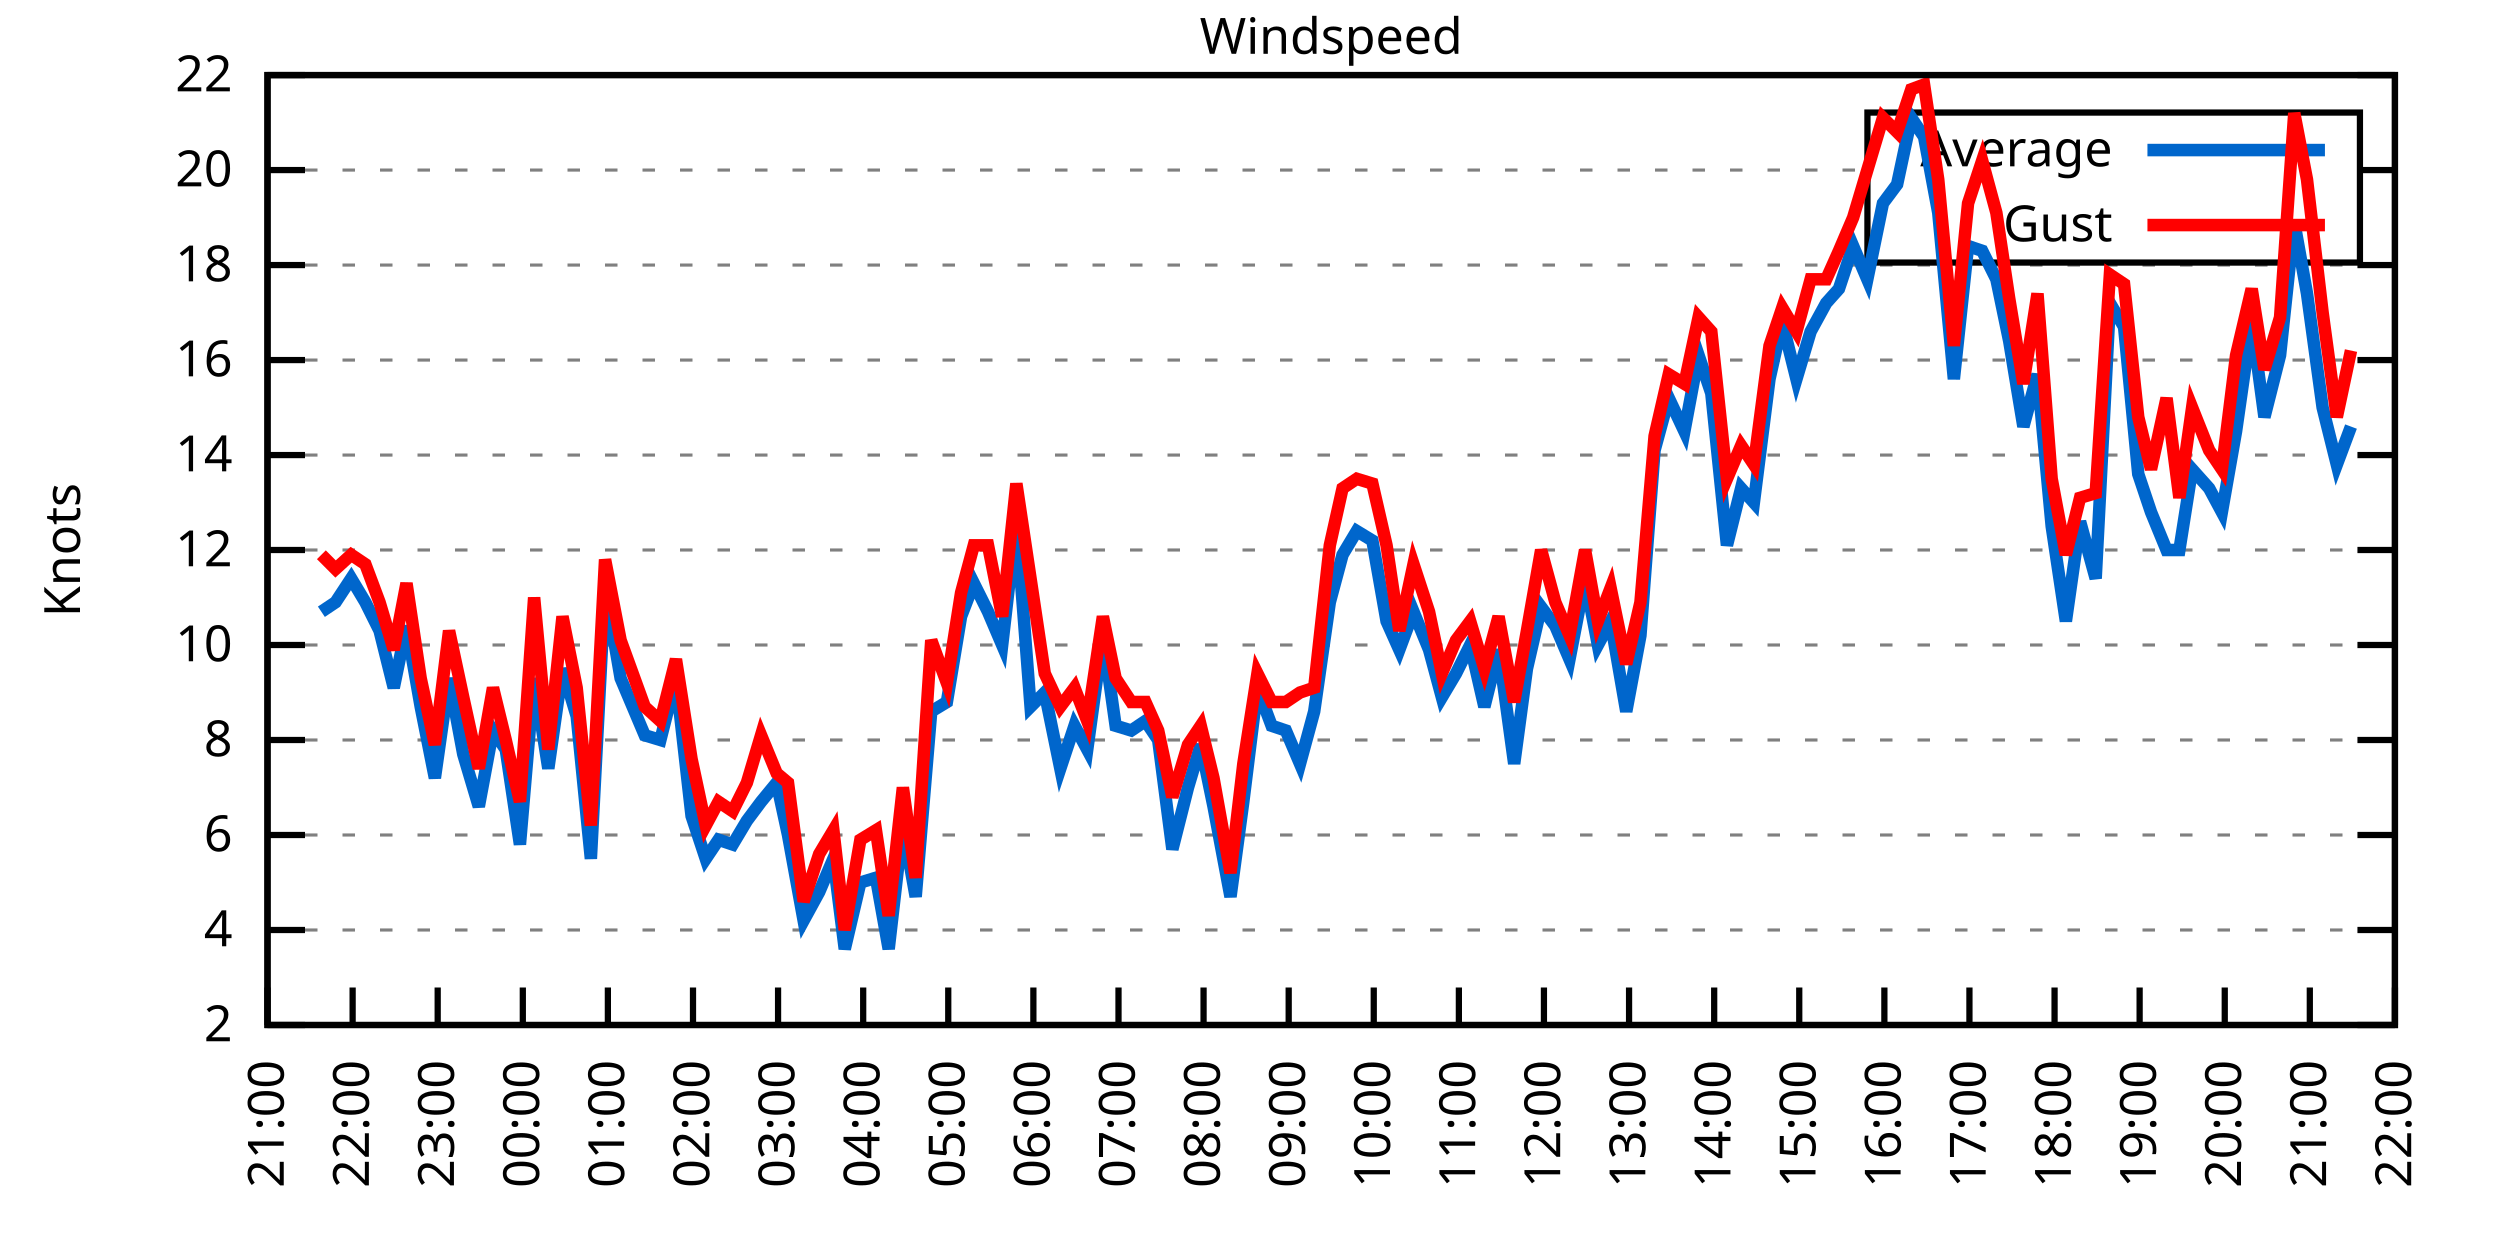
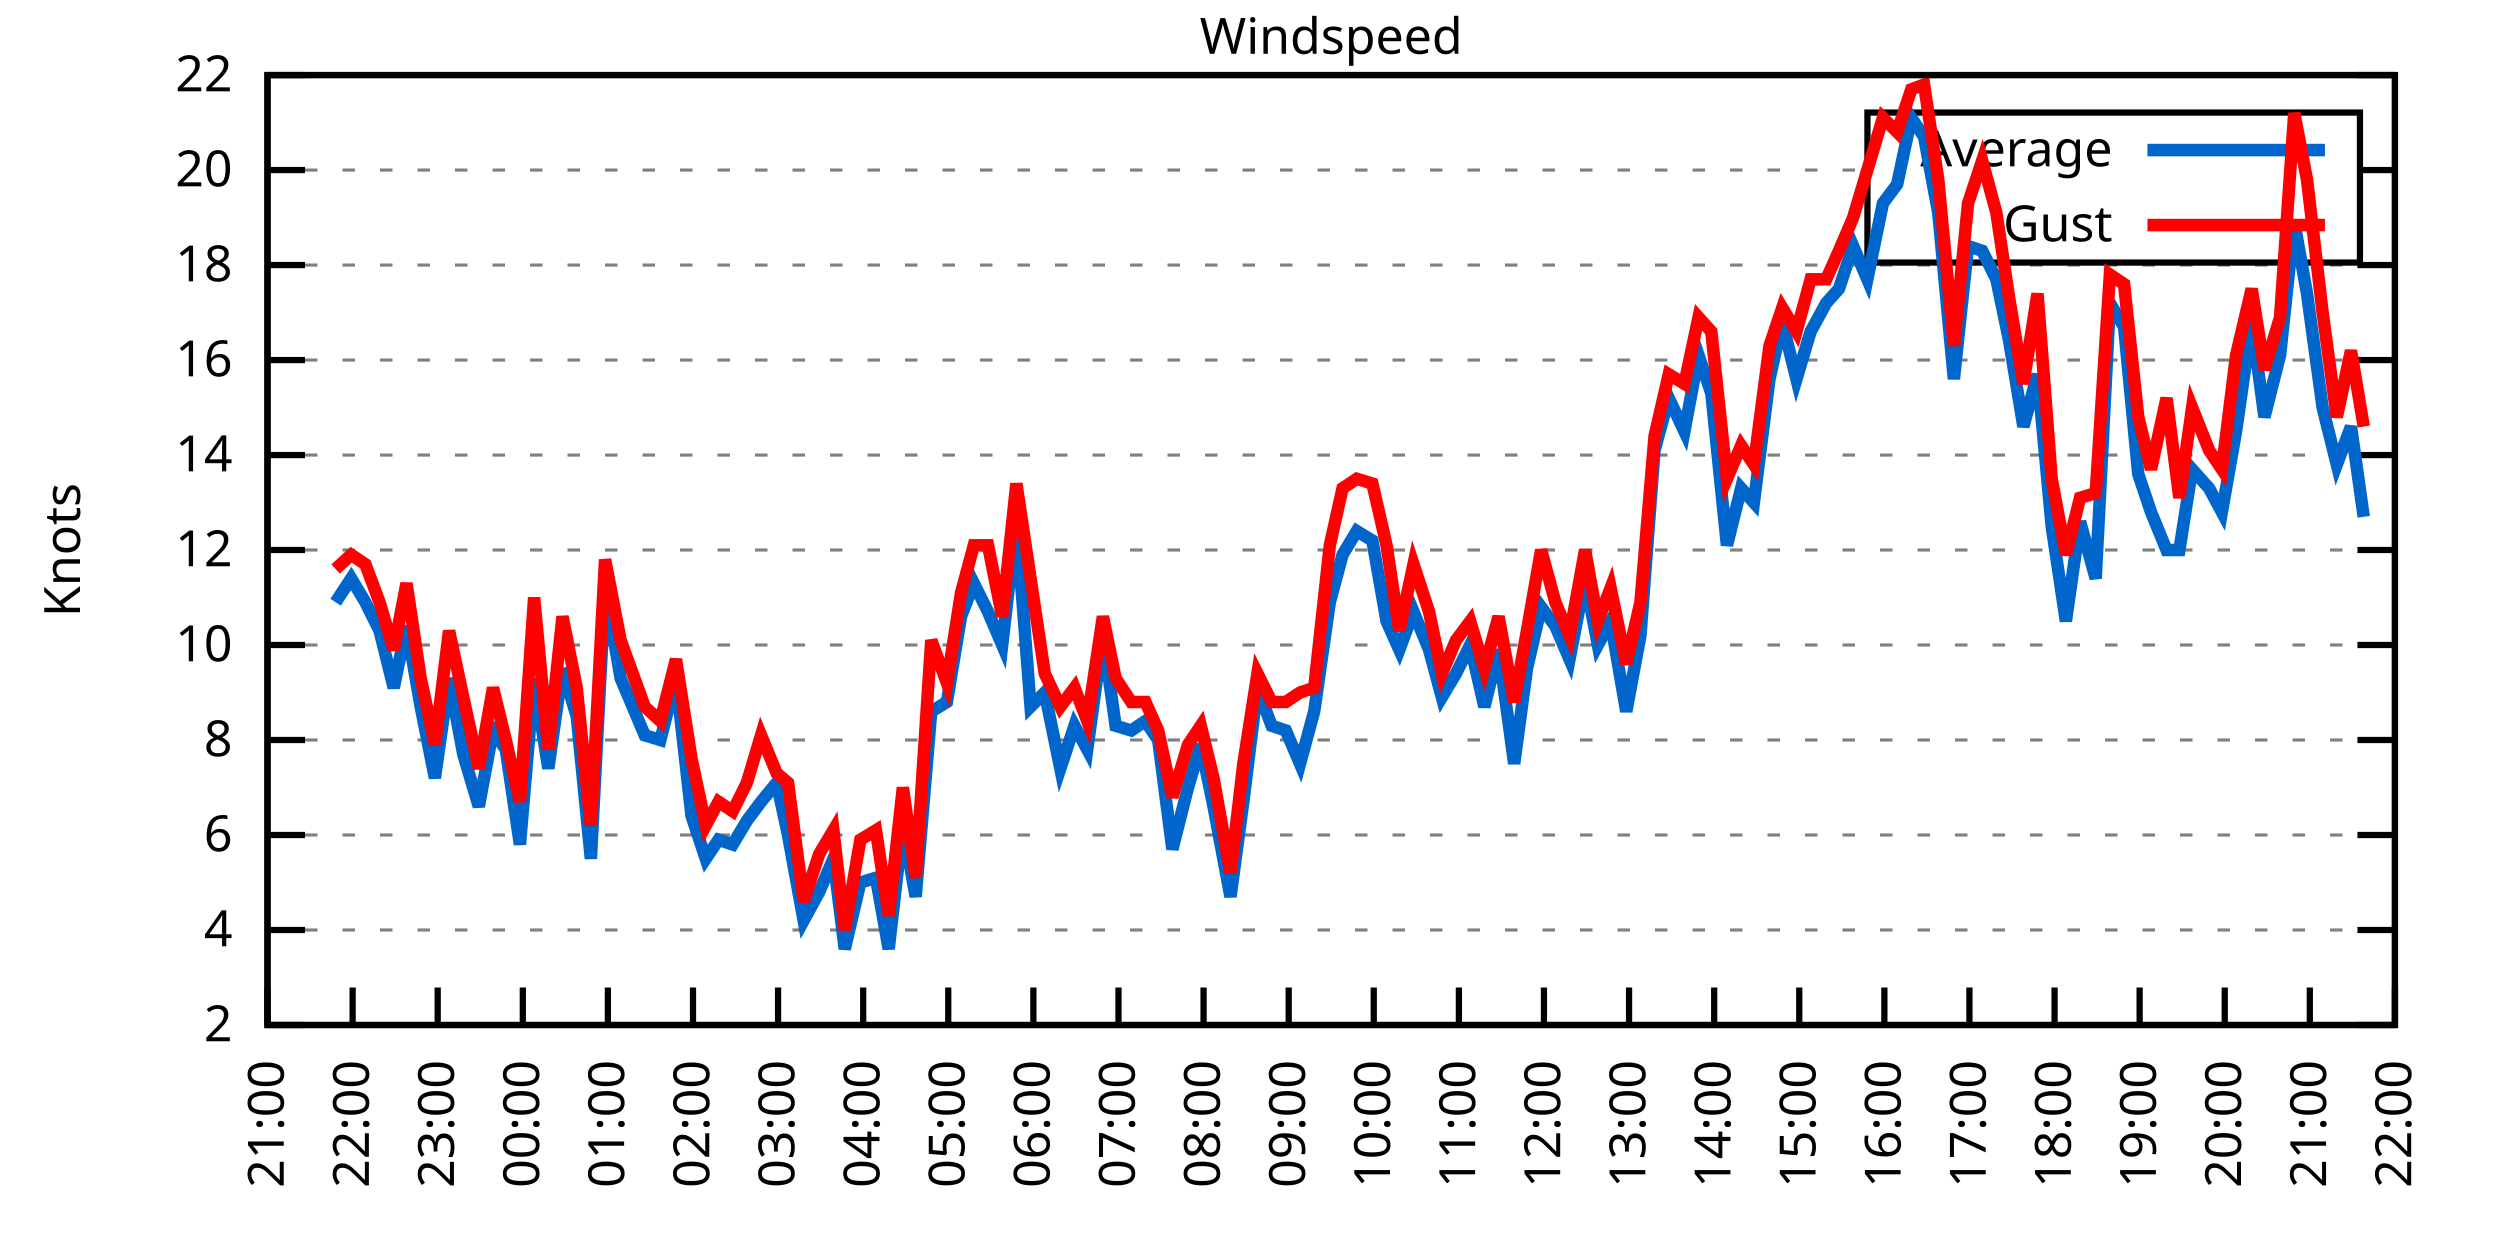
<svg xmlns="http://www.w3.org/2000/svg" xmlns:xlink="http://www.w3.org/1999/xlink" width="400" height="200" viewBox="0 0 400 200">
  <g id="gnuplot_canvas">
    <rect x="0" y="0" width="400" height="200" fill="none" />
    <defs>
      <circle id="gpDot" r="0.5" stroke-width="0.5" stroke="currentColor" />
      <path id="gpPt0" stroke-width="0.333" stroke="currentColor" d="M-1,0 h2 M0,-1 v2" />
      <path id="gpPt1" stroke-width="0.333" stroke="currentColor" d="M-1,-1 L1,1 M1,-1 L-1,1" />
      <path id="gpPt2" stroke-width="0.333" stroke="currentColor" d="M-1,0 L1,0 M0,-1 L0,1 M-1,-1 L1,1 M-1,1 L1,-1" />
      <rect id="gpPt3" stroke-width="0.333" stroke="currentColor" x="-1" y="-1" width="2" height="2" />
      <rect id="gpPt4" stroke-width="0.333" stroke="currentColor" fill="currentColor" x="-1" y="-1" width="2" height="2" />
      <circle id="gpPt5" stroke-width="0.333" stroke="currentColor" cx="0" cy="0" r="1" />
      <use xlink:href="#gpPt5" id="gpPt6" fill="currentColor" stroke="none" />
      <path id="gpPt7" stroke-width="0.333" stroke="currentColor" d="M0,-1.33 L-1.33,0.67 L1.33,0.67 z" />
      <use xlink:href="#gpPt7" id="gpPt8" fill="currentColor" stroke="none" />
      <use xlink:href="#gpPt7" id="gpPt9" stroke="currentColor" transform="rotate(180)" />
      <use xlink:href="#gpPt9" id="gpPt10" fill="currentColor" stroke="none" />
      <use xlink:href="#gpPt3" id="gpPt11" stroke="currentColor" transform="rotate(45)" />
      <use xlink:href="#gpPt11" id="gpPt12" fill="currentColor" stroke="none" />
      <path id="gpPt13" stroke-width="0.333" stroke="currentColor" d="M0,1.330 L1.265,0.411 L0.782,-1.067 L-0.782,-1.076 L-1.265,0.411 z" />
      <use xlink:href="#gpPt13" id="gpPt14" fill="currentColor" stroke="none" />
      <filter id="textbox" filterUnits="objectBoundingBox" x="0" y="0" height="1" width="1">
        <feFlood flood-color="white" flood-opacity="1" result="bgnd" />
        <feComposite in="SourceGraphic" in2="bgnd" operator="atop" />
      </filter>
      <filter id="greybox" filterUnits="objectBoundingBox" x="0" y="0" height="1" width="1">
        <feFlood flood-color="lightgrey" flood-opacity="1" result="grey" />
        <feComposite in="SourceGraphic" in2="grey" operator="atop" />
      </filter>
    </defs>
    <g fill="none" color="white" stroke="currentColor" stroke-width="1.00" stroke-linecap="butt" stroke-linejoin="miter">
</g>
    <g fill="none" color="black" stroke="currentColor" stroke-width="1.00" stroke-linecap="butt" stroke-linejoin="miter">
      <g stroke="none" shape-rendering="crispEdges">
        <polygon fill="rgb(255, 255, 255)" points="42.80,164.00 383.18,164.00 383.18,12.02 42.80,12.02 " />
      </g>
    </g>
    <g fill="none" color="black" stroke="currentColor" stroke-width="1.00" stroke-linecap="butt" stroke-linejoin="miter">
</g>
    <g fill="none" color="black" stroke="black" stroke-width="0.50" stroke-linecap="butt" stroke-linejoin="miter">
</g>
    <g fill="none" color="gray" stroke="currentColor" stroke-width="0.50" stroke-linecap="butt" stroke-linejoin="miter">
      <path stroke="gray" stroke-dasharray="2,4" class="gridline" d="M42.80,164.00 L383.19,164.00  " />
    </g>
    <g fill="none" color="gray" stroke="gray" stroke-width="1.00" stroke-linecap="butt" stroke-linejoin="miter">
</g>
    <g fill="none" color="black" stroke="currentColor" stroke-width="1.00" stroke-linecap="butt" stroke-linejoin="miter">
      <path stroke="black" d="M42.80,164.00 L48.80,164.00 M383.19,164.00 L377.19,164.00  " />
      <g transform="translate(37.20,166.60)" stroke="none" fill="black" font-family="Sans" font-size="8.00" text-anchor="end">
        <text>
          <tspan font-family="Sans"> 2</tspan>
        </text>
      </g>
    </g>
    <g fill="none" color="black" stroke="currentColor" stroke-width="1.00" stroke-linecap="butt" stroke-linejoin="miter">
</g>
    <g fill="none" color="black" stroke="black" stroke-width="0.50" stroke-linecap="butt" stroke-linejoin="miter">
</g>
    <g fill="none" color="gray" stroke="currentColor" stroke-width="0.50" stroke-linecap="butt" stroke-linejoin="miter">
      <path stroke="gray" stroke-dasharray="2,4" class="gridline" d="M42.80,148.80 L383.19,148.80  " />
    </g>
    <g fill="none" color="gray" stroke="gray" stroke-width="1.00" stroke-linecap="butt" stroke-linejoin="miter">
</g>
    <g fill="none" color="black" stroke="currentColor" stroke-width="1.00" stroke-linecap="butt" stroke-linejoin="miter">
      <path stroke="black" d="M42.80,148.80 L48.80,148.80 M383.19,148.80 L377.19,148.80  " />
      <g transform="translate(37.20,151.40)" stroke="none" fill="black" font-family="Sans" font-size="8.00" text-anchor="end">
        <text>
          <tspan font-family="Sans"> 4</tspan>
        </text>
      </g>
    </g>
    <g fill="none" color="black" stroke="currentColor" stroke-width="1.00" stroke-linecap="butt" stroke-linejoin="miter">
</g>
    <g fill="none" color="black" stroke="black" stroke-width="0.50" stroke-linecap="butt" stroke-linejoin="miter">
</g>
    <g fill="none" color="gray" stroke="currentColor" stroke-width="0.50" stroke-linecap="butt" stroke-linejoin="miter">
      <path stroke="gray" stroke-dasharray="2,4" class="gridline" d="M42.80,133.60 L383.19,133.60  " />
    </g>
    <g fill="none" color="gray" stroke="gray" stroke-width="1.00" stroke-linecap="butt" stroke-linejoin="miter">
</g>
    <g fill="none" color="black" stroke="currentColor" stroke-width="1.00" stroke-linecap="butt" stroke-linejoin="miter">
      <path stroke="black" d="M42.80,133.60 L48.80,133.60 M383.19,133.60 L377.19,133.60  " />
      <g transform="translate(37.20,136.20)" stroke="none" fill="black" font-family="Sans" font-size="8.00" text-anchor="end">
        <text>
          <tspan font-family="Sans"> 6</tspan>
        </text>
      </g>
    </g>
    <g fill="none" color="black" stroke="currentColor" stroke-width="1.00" stroke-linecap="butt" stroke-linejoin="miter">
</g>
    <g fill="none" color="black" stroke="black" stroke-width="0.50" stroke-linecap="butt" stroke-linejoin="miter">
</g>
    <g fill="none" color="gray" stroke="currentColor" stroke-width="0.50" stroke-linecap="butt" stroke-linejoin="miter">
      <path stroke="gray" stroke-dasharray="2,4" class="gridline" d="M42.80,118.40 L383.19,118.40  " />
    </g>
    <g fill="none" color="gray" stroke="gray" stroke-width="1.00" stroke-linecap="butt" stroke-linejoin="miter">
</g>
    <g fill="none" color="black" stroke="currentColor" stroke-width="1.00" stroke-linecap="butt" stroke-linejoin="miter">
      <path stroke="black" d="M42.80,118.40 L48.80,118.40 M383.19,118.40 L377.19,118.40  " />
      <g transform="translate(37.20,121.00)" stroke="none" fill="black" font-family="Sans" font-size="8.00" text-anchor="end">
        <text>
          <tspan font-family="Sans"> 8</tspan>
        </text>
      </g>
    </g>
    <g fill="none" color="black" stroke="currentColor" stroke-width="1.00" stroke-linecap="butt" stroke-linejoin="miter">
</g>
    <g fill="none" color="black" stroke="black" stroke-width="0.50" stroke-linecap="butt" stroke-linejoin="miter">
</g>
    <g fill="none" color="gray" stroke="currentColor" stroke-width="0.50" stroke-linecap="butt" stroke-linejoin="miter">
      <path stroke="gray" stroke-dasharray="2,4" class="gridline" d="M42.80,103.20 L383.19,103.20  " />
    </g>
    <g fill="none" color="gray" stroke="gray" stroke-width="1.00" stroke-linecap="butt" stroke-linejoin="miter">
</g>
    <g fill="none" color="black" stroke="currentColor" stroke-width="1.00" stroke-linecap="butt" stroke-linejoin="miter">
      <path stroke="black" d="M42.80,103.20 L48.80,103.20 M383.19,103.20 L377.19,103.20  " />
      <g transform="translate(37.20,105.80)" stroke="none" fill="black" font-family="Sans" font-size="8.00" text-anchor="end">
        <text>
          <tspan font-family="Sans"> 10</tspan>
        </text>
      </g>
    </g>
    <g fill="none" color="black" stroke="currentColor" stroke-width="1.00" stroke-linecap="butt" stroke-linejoin="miter">
</g>
    <g fill="none" color="black" stroke="black" stroke-width="0.50" stroke-linecap="butt" stroke-linejoin="miter">
</g>
    <g fill="none" color="gray" stroke="currentColor" stroke-width="0.50" stroke-linecap="butt" stroke-linejoin="miter">
      <path stroke="gray" stroke-dasharray="2,4" class="gridline" d="M42.80,88.00 L383.19,88.00  " />
    </g>
    <g fill="none" color="gray" stroke="gray" stroke-width="1.00" stroke-linecap="butt" stroke-linejoin="miter">
</g>
    <g fill="none" color="black" stroke="currentColor" stroke-width="1.00" stroke-linecap="butt" stroke-linejoin="miter">
      <path stroke="black" d="M42.80,88.00 L48.80,88.00 M383.19,88.00 L377.19,88.00  " />
      <g transform="translate(37.20,90.60)" stroke="none" fill="black" font-family="Sans" font-size="8.00" text-anchor="end">
        <text>
          <tspan font-family="Sans"> 12</tspan>
        </text>
      </g>
    </g>
    <g fill="none" color="black" stroke="currentColor" stroke-width="1.00" stroke-linecap="butt" stroke-linejoin="miter">
</g>
    <g fill="none" color="black" stroke="black" stroke-width="0.50" stroke-linecap="butt" stroke-linejoin="miter">
</g>
    <g fill="none" color="gray" stroke="currentColor" stroke-width="0.50" stroke-linecap="butt" stroke-linejoin="miter">
      <path stroke="gray" stroke-dasharray="2,4" class="gridline" d="M42.80,72.81 L383.19,72.81  " />
    </g>
    <g fill="none" color="gray" stroke="gray" stroke-width="1.00" stroke-linecap="butt" stroke-linejoin="miter">
</g>
    <g fill="none" color="black" stroke="currentColor" stroke-width="1.00" stroke-linecap="butt" stroke-linejoin="miter">
      <path stroke="black" d="M42.80,72.81 L48.80,72.81 M383.19,72.81 L377.19,72.81  " />
      <g transform="translate(37.20,75.41)" stroke="none" fill="black" font-family="Sans" font-size="8.00" text-anchor="end">
        <text>
          <tspan font-family="Sans"> 14</tspan>
        </text>
      </g>
    </g>
    <g fill="none" color="black" stroke="currentColor" stroke-width="1.00" stroke-linecap="butt" stroke-linejoin="miter">
</g>
    <g fill="none" color="black" stroke="black" stroke-width="0.50" stroke-linecap="butt" stroke-linejoin="miter">
</g>
    <g fill="none" color="gray" stroke="currentColor" stroke-width="0.50" stroke-linecap="butt" stroke-linejoin="miter">
      <path stroke="gray" stroke-dasharray="2,4" class="gridline" d="M42.80,57.61 L383.19,57.61  " />
    </g>
    <g fill="none" color="gray" stroke="gray" stroke-width="1.00" stroke-linecap="butt" stroke-linejoin="miter">
</g>
    <g fill="none" color="black" stroke="currentColor" stroke-width="1.00" stroke-linecap="butt" stroke-linejoin="miter">
      <path stroke="black" d="M42.80,57.61 L48.80,57.61 M383.19,57.61 L377.19,57.61  " />
      <g transform="translate(37.20,60.21)" stroke="none" fill="black" font-family="Sans" font-size="8.00" text-anchor="end">
        <text>
          <tspan font-family="Sans"> 16</tspan>
        </text>
      </g>
    </g>
    <g fill="none" color="black" stroke="currentColor" stroke-width="1.00" stroke-linecap="butt" stroke-linejoin="miter">
</g>
    <g fill="none" color="black" stroke="black" stroke-width="0.50" stroke-linecap="butt" stroke-linejoin="miter">
</g>
    <g fill="none" color="gray" stroke="currentColor" stroke-width="0.50" stroke-linecap="butt" stroke-linejoin="miter">
      <path stroke="gray" stroke-dasharray="2,4" class="gridline" d="M42.80,42.41 L383.19,42.41  " />
    </g>
    <g fill="none" color="gray" stroke="gray" stroke-width="1.00" stroke-linecap="butt" stroke-linejoin="miter">
</g>
    <g fill="none" color="black" stroke="currentColor" stroke-width="1.00" stroke-linecap="butt" stroke-linejoin="miter">
      <path stroke="black" d="M42.80,42.41 L48.80,42.41 M383.19,42.41 L377.19,42.41  " />
      <g transform="translate(37.20,45.01)" stroke="none" fill="black" font-family="Sans" font-size="8.00" text-anchor="end">
        <text>
          <tspan font-family="Sans"> 18</tspan>
        </text>
      </g>
    </g>
    <g fill="none" color="black" stroke="currentColor" stroke-width="1.00" stroke-linecap="butt" stroke-linejoin="miter">
</g>
    <g fill="none" color="black" stroke="black" stroke-width="0.50" stroke-linecap="butt" stroke-linejoin="miter">
</g>
    <g fill="none" color="gray" stroke="currentColor" stroke-width="0.50" stroke-linecap="butt" stroke-linejoin="miter">
      <path stroke="gray" stroke-dasharray="2,4" class="gridline" d="M42.80,27.21 L298.79,27.21 M377.59,27.21 L383.19,27.21  " />
    </g>
    <g fill="none" color="gray" stroke="gray" stroke-width="1.00" stroke-linecap="butt" stroke-linejoin="miter">
</g>
    <g fill="none" color="black" stroke="currentColor" stroke-width="1.00" stroke-linecap="butt" stroke-linejoin="miter">
      <path stroke="black" d="M42.80,27.21 L48.80,27.21 M383.19,27.21 L377.19,27.21  " />
      <g transform="translate(37.20,29.81)" stroke="none" fill="black" font-family="Sans" font-size="8.00" text-anchor="end">
        <text>
          <tspan font-family="Sans"> 20</tspan>
        </text>
      </g>
    </g>
    <g fill="none" color="black" stroke="currentColor" stroke-width="1.00" stroke-linecap="butt" stroke-linejoin="miter">
</g>
    <g fill="none" color="black" stroke="black" stroke-width="0.50" stroke-linecap="butt" stroke-linejoin="miter">
</g>
    <g fill="none" color="gray" stroke="currentColor" stroke-width="0.50" stroke-linecap="butt" stroke-linejoin="miter">
      <path stroke="gray" stroke-dasharray="2,4" class="gridline" d="M42.80,12.01 L383.19,12.01  " />
    </g>
    <g fill="none" color="gray" stroke="gray" stroke-width="1.00" stroke-linecap="butt" stroke-linejoin="miter">
</g>
    <g fill="none" color="black" stroke="currentColor" stroke-width="1.00" stroke-linecap="butt" stroke-linejoin="miter">
      <path stroke="black" d="M42.80,12.01 L48.80,12.01 M383.19,12.01 L377.19,12.01  " />
      <g transform="translate(37.20,14.61)" stroke="none" fill="black" font-family="Sans" font-size="8.00" text-anchor="end">
        <text>
          <tspan font-family="Sans"> 22</tspan>
        </text>
      </g>
    </g>
    <g fill="none" color="black" stroke="currentColor" stroke-width="1.00" stroke-linecap="butt" stroke-linejoin="miter">
      <path stroke="black" d="M42.80,164.00 L42.80,158.00  " />
      <g transform="translate(45.40,169.60) rotate(270.00)" stroke="none" fill="black" font-family="Sans" font-size="8.00" text-anchor="end">
        <text>
          <tspan font-family="Sans">21:00</tspan>
        </text>
      </g>
    </g>
    <g fill="none" color="black" stroke="currentColor" stroke-width="1.00" stroke-linecap="butt" stroke-linejoin="miter">
      <path stroke="black" d="M56.42,164.00 L56.42,158.00  " />
      <g transform="translate(59.02,169.60) rotate(270.00)" stroke="none" fill="black" font-family="Sans" font-size="8.00" text-anchor="end">
        <text>
          <tspan font-family="Sans">22:00</tspan>
        </text>
      </g>
    </g>
    <g fill="none" color="black" stroke="currentColor" stroke-width="1.00" stroke-linecap="butt" stroke-linejoin="miter">
      <path stroke="black" d="M70.03,164.00 L70.03,158.00  " />
      <g transform="translate(72.63,169.60) rotate(270.00)" stroke="none" fill="black" font-family="Sans" font-size="8.00" text-anchor="end">
        <text>
          <tspan font-family="Sans">23:00</tspan>
        </text>
      </g>
    </g>
    <g fill="none" color="black" stroke="currentColor" stroke-width="1.00" stroke-linecap="butt" stroke-linejoin="miter">
      <path stroke="black" d="M83.65,164.00 L83.65,158.00  " />
      <g transform="translate(86.25,169.60) rotate(270.00)" stroke="none" fill="black" font-family="Sans" font-size="8.00" text-anchor="end">
        <text>
          <tspan font-family="Sans">00:00</tspan>
        </text>
      </g>
    </g>
    <g fill="none" color="black" stroke="currentColor" stroke-width="1.00" stroke-linecap="butt" stroke-linejoin="miter">
      <path stroke="black" d="M97.26,164.00 L97.26,158.00  " />
      <g transform="translate(99.86,169.60) rotate(270.00)" stroke="none" fill="black" font-family="Sans" font-size="8.00" text-anchor="end">
        <text>
          <tspan font-family="Sans">01:00</tspan>
        </text>
      </g>
    </g>
    <g fill="none" color="black" stroke="currentColor" stroke-width="1.00" stroke-linecap="butt" stroke-linejoin="miter">
      <path stroke="black" d="M110.88,164.00 L110.88,158.00  " />
      <g transform="translate(113.48,169.60) rotate(270.00)" stroke="none" fill="black" font-family="Sans" font-size="8.00" text-anchor="end">
        <text>
          <tspan font-family="Sans">02:00</tspan>
        </text>
      </g>
    </g>
    <g fill="none" color="black" stroke="currentColor" stroke-width="1.00" stroke-linecap="butt" stroke-linejoin="miter">
      <path stroke="black" d="M124.49,164.00 L124.49,158.00  " />
      <g transform="translate(127.09,169.60) rotate(270.00)" stroke="none" fill="black" font-family="Sans" font-size="8.00" text-anchor="end">
        <text>
          <tspan font-family="Sans">03:00</tspan>
        </text>
      </g>
    </g>
    <g fill="none" color="black" stroke="currentColor" stroke-width="1.00" stroke-linecap="butt" stroke-linejoin="miter">
      <path stroke="black" d="M138.11,164.00 L138.11,158.00  " />
      <g transform="translate(140.71,169.60) rotate(270.00)" stroke="none" fill="black" font-family="Sans" font-size="8.00" text-anchor="end">
        <text>
          <tspan font-family="Sans">04:00</tspan>
        </text>
      </g>
    </g>
    <g fill="none" color="black" stroke="currentColor" stroke-width="1.00" stroke-linecap="butt" stroke-linejoin="miter">
      <path stroke="black" d="M151.72,164.00 L151.72,158.00  " />
      <g transform="translate(154.32,169.60) rotate(270.00)" stroke="none" fill="black" font-family="Sans" font-size="8.00" text-anchor="end">
        <text>
          <tspan font-family="Sans">05:00</tspan>
        </text>
      </g>
    </g>
    <g fill="none" color="black" stroke="currentColor" stroke-width="1.00" stroke-linecap="butt" stroke-linejoin="miter">
      <path stroke="black" d="M165.34,164.00 L165.34,158.00  " />
      <g transform="translate(167.94,169.60) rotate(270.00)" stroke="none" fill="black" font-family="Sans" font-size="8.00" text-anchor="end">
        <text>
          <tspan font-family="Sans">06:00</tspan>
        </text>
      </g>
    </g>
    <g fill="none" color="black" stroke="currentColor" stroke-width="1.00" stroke-linecap="butt" stroke-linejoin="miter">
      <path stroke="black" d="M178.96,164.00 L178.96,158.00  " />
      <g transform="translate(181.56,169.60) rotate(270.00)" stroke="none" fill="black" font-family="Sans" font-size="8.00" text-anchor="end">
        <text>
          <tspan font-family="Sans">07:00</tspan>
        </text>
      </g>
    </g>
    <g fill="none" color="black" stroke="currentColor" stroke-width="1.00" stroke-linecap="butt" stroke-linejoin="miter">
      <path stroke="black" d="M192.57,164.00 L192.57,158.00  " />
      <g transform="translate(195.17,169.60) rotate(270.00)" stroke="none" fill="black" font-family="Sans" font-size="8.00" text-anchor="end">
        <text>
          <tspan font-family="Sans">08:00</tspan>
        </text>
      </g>
    </g>
    <g fill="none" color="black" stroke="currentColor" stroke-width="1.00" stroke-linecap="butt" stroke-linejoin="miter">
      <path stroke="black" d="M206.19,164.00 L206.19,158.00  " />
      <g transform="translate(208.79,169.60) rotate(270.00)" stroke="none" fill="black" font-family="Sans" font-size="8.00" text-anchor="end">
        <text>
          <tspan font-family="Sans">09:00</tspan>
        </text>
      </g>
    </g>
    <g fill="none" color="black" stroke="currentColor" stroke-width="1.00" stroke-linecap="butt" stroke-linejoin="miter">
      <path stroke="black" d="M219.80,164.00 L219.80,158.00  " />
      <g transform="translate(222.40,169.60) rotate(270.00)" stroke="none" fill="black" font-family="Sans" font-size="8.00" text-anchor="end">
        <text>
          <tspan font-family="Sans">10:00</tspan>
        </text>
      </g>
    </g>
    <g fill="none" color="black" stroke="currentColor" stroke-width="1.00" stroke-linecap="butt" stroke-linejoin="miter">
      <path stroke="black" d="M233.42,164.00 L233.42,158.00  " />
      <g transform="translate(236.02,169.60) rotate(270.00)" stroke="none" fill="black" font-family="Sans" font-size="8.00" text-anchor="end">
        <text>
          <tspan font-family="Sans">11:00</tspan>
        </text>
      </g>
    </g>
    <g fill="none" color="black" stroke="currentColor" stroke-width="1.00" stroke-linecap="butt" stroke-linejoin="miter">
      <path stroke="black" d="M247.03,164.00 L247.03,158.00  " />
      <g transform="translate(249.63,169.60) rotate(270.00)" stroke="none" fill="black" font-family="Sans" font-size="8.00" text-anchor="end">
        <text>
          <tspan font-family="Sans">12:00</tspan>
        </text>
      </g>
    </g>
    <g fill="none" color="black" stroke="currentColor" stroke-width="1.00" stroke-linecap="butt" stroke-linejoin="miter">
      <path stroke="black" d="M260.65,164.00 L260.65,158.00  " />
      <g transform="translate(263.25,169.60) rotate(270.00)" stroke="none" fill="black" font-family="Sans" font-size="8.00" text-anchor="end">
        <text>
          <tspan font-family="Sans">13:00</tspan>
        </text>
      </g>
    </g>
    <g fill="none" color="black" stroke="currentColor" stroke-width="1.00" stroke-linecap="butt" stroke-linejoin="miter">
      <path stroke="black" d="M274.27,164.00 L274.27,158.00  " />
      <g transform="translate(276.87,169.60) rotate(270.00)" stroke="none" fill="black" font-family="Sans" font-size="8.00" text-anchor="end">
        <text>
          <tspan font-family="Sans">14:00</tspan>
        </text>
      </g>
    </g>
    <g fill="none" color="black" stroke="currentColor" stroke-width="1.00" stroke-linecap="butt" stroke-linejoin="miter">
      <path stroke="black" d="M287.88,164.00 L287.88,158.00  " />
      <g transform="translate(290.48,169.60) rotate(270.00)" stroke="none" fill="black" font-family="Sans" font-size="8.00" text-anchor="end">
        <text>
          <tspan font-family="Sans">15:00</tspan>
        </text>
      </g>
    </g>
    <g fill="none" color="black" stroke="currentColor" stroke-width="1.00" stroke-linecap="butt" stroke-linejoin="miter">
      <path stroke="black" d="M301.50,164.00 L301.50,158.00  " />
      <g transform="translate(304.10,169.60) rotate(270.00)" stroke="none" fill="black" font-family="Sans" font-size="8.00" text-anchor="end">
        <text>
          <tspan font-family="Sans">16:00</tspan>
        </text>
      </g>
    </g>
    <g fill="none" color="black" stroke="currentColor" stroke-width="1.00" stroke-linecap="butt" stroke-linejoin="miter">
      <path stroke="black" d="M315.11,164.00 L315.11,158.00  " />
      <g transform="translate(317.71,169.60) rotate(270.00)" stroke="none" fill="black" font-family="Sans" font-size="8.00" text-anchor="end">
        <text>
          <tspan font-family="Sans">17:00</tspan>
        </text>
      </g>
    </g>
    <g fill="none" color="black" stroke="currentColor" stroke-width="1.00" stroke-linecap="butt" stroke-linejoin="miter">
      <path stroke="black" d="M328.73,164.00 L328.73,158.00  " />
      <g transform="translate(331.33,169.60) rotate(270.00)" stroke="none" fill="black" font-family="Sans" font-size="8.00" text-anchor="end">
        <text>
          <tspan font-family="Sans">18:00</tspan>
        </text>
      </g>
    </g>
    <g fill="none" color="black" stroke="currentColor" stroke-width="1.00" stroke-linecap="butt" stroke-linejoin="miter">
      <path stroke="black" d="M342.34,164.00 L342.34,158.00  " />
      <g transform="translate(344.94,169.60) rotate(270.00)" stroke="none" fill="black" font-family="Sans" font-size="8.00" text-anchor="end">
        <text>
          <tspan font-family="Sans">19:00</tspan>
        </text>
      </g>
    </g>
    <g fill="none" color="black" stroke="currentColor" stroke-width="1.00" stroke-linecap="butt" stroke-linejoin="miter">
      <path stroke="black" d="M355.96,164.00 L355.96,158.00  " />
      <g transform="translate(358.56,169.60) rotate(270.00)" stroke="none" fill="black" font-family="Sans" font-size="8.00" text-anchor="end">
        <text>
          <tspan font-family="Sans">20:00</tspan>
        </text>
      </g>
    </g>
    <g fill="none" color="black" stroke="currentColor" stroke-width="1.00" stroke-linecap="butt" stroke-linejoin="miter">
      <path stroke="black" d="M369.57,164.00 L369.57,158.00  " />
      <g transform="translate(372.17,169.60) rotate(270.00)" stroke="none" fill="black" font-family="Sans" font-size="8.00" text-anchor="end">
        <text>
          <tspan font-family="Sans">21:00</tspan>
        </text>
      </g>
    </g>
    <g fill="none" color="black" stroke="currentColor" stroke-width="1.00" stroke-linecap="butt" stroke-linejoin="miter">
      <path stroke="black" d="M383.19,164.00 L383.19,158.00  " />
      <g transform="translate(385.79,169.60) rotate(270.00)" stroke="none" fill="black" font-family="Sans" font-size="8.00" text-anchor="end">
        <text>
          <tspan font-family="Sans">22:00</tspan>
        </text>
      </g>
    </g>
    <g fill="none" color="black" stroke="currentColor" stroke-width="1.00" stroke-linecap="butt" stroke-linejoin="miter">
</g>
    <g fill="none" color="black" stroke="currentColor" stroke-width="1.00" stroke-linecap="butt" stroke-linejoin="miter">
      <path stroke="black" d="M42.80,12.01 L42.80,164.00 L383.19,164.00 L383.19,12.01 L42.80,12.01 Z  " />
    </g>
    <g fill="none" color="black" stroke="currentColor" stroke-width="1.00" stroke-linecap="butt" stroke-linejoin="miter">
</g>
    <g fill="none" color="black" stroke="currentColor" stroke-width="1.00" stroke-linecap="butt" stroke-linejoin="miter">
      <path stroke="black" d="M298.79,42.01 L298.79,18.01 L377.59,18.01 L377.59,42.01 L298.79,42.01 Z  " />
    </g>
    <g id="Windspeed_plot_1">
      <g fill="none" color="white" stroke="black" stroke-width="2.00" stroke-linecap="butt" stroke-linejoin="miter">
</g>
      <g fill="none" color="black" stroke="currentColor" stroke-width="2.00" stroke-linecap="butt" stroke-linejoin="miter">
        <g transform="translate(337.99,26.61)" stroke="none" fill="black" font-family="Sans" font-size="8.00" text-anchor="end">
          <text>
            <tspan font-family="Sans">Average</tspan>
          </text>
        </g>
      </g>
      <g fill="none" color="black" stroke="currentColor" stroke-width="2.00" stroke-linecap="butt" stroke-linejoin="miter">
-         <path stroke="rgb(  0, 102, 204)" d="M343.59,24.01 L371.99,24.01 M51.42,97.88 L53.69,96.36 L56.19,92.56 L58.46,96.36 L60.73,100.92 L63.00,110.04   L65.04,100.16 L67.31,113.08 L69.58,124.48 L71.85,108.52 L74.12,120.68 L76.61,129.04 L78.88,116.88 L80.92,119.92   L83.19,135.12 L85.46,108.52 L87.73,122.96 L90.00,107.00 L92.27,114.60 L94.54,137.40 L96.81,94.08 L99.30,108.52   L103.16,117.64 L105.66,118.40 L108.15,108.52 L110.65,130.56 L112.92,137.40 L114.96,134.36 L117.23,135.12 L119.50,131.32   L121.77,128.28 L124.27,125.24 L126.08,133.60 L128.58,147.28 L131.07,142.72 L133.34,137.40 L135.16,151.84 L137.66,141.20   L140.15,140.44 L142.19,151.84 L144.46,132.08 L146.51,143.48 L149.00,113.84 L151.50,112.32 L153.77,98.64 L155.81,93.32   L158.08,97.88 L160.35,103.20 L162.62,83.45 L164.89,113.08 L167.16,110.80 L169.65,122.96 L171.92,116.12 L173.96,119.92   L176.46,101.68 L178.50,116.12 L181.00,116.88 L183.27,115.36 L185.31,118.40 L187.58,135.88 L190.08,126.00 L192.12,119.16   L194.16,129.04 L196.88,143.48 L198.93,128.28 L201.19,110.04 L203.46,116.12 L205.73,116.88 L208.00,122.20 L210.27,113.84   L212.77,96.36 L214.81,88.76 L217.08,84.97 L219.58,86.49 L221.85,99.40 L223.89,103.96 L226.16,97.88 L228.65,103.96   L230.70,111.56 L232.96,107.76 L235.23,103.20 L237.50,113.08 L239.77,103.96 L242.27,122.20 L244.31,107.00 L246.58,97.12   L248.85,100.16 L251.12,105.48 L253.61,92.56 L255.66,103.20 L257.70,99.40 L260.20,113.84 L262.47,101.68 L264.73,72.05   L267.00,63.69 L269.50,69.01 L271.77,56.85 L273.81,62.93 L276.31,87.25 L278.58,78.13 L280.62,80.41 L283.12,60.65   L285.16,51.53 L287.43,60.65 L289.70,53.05 L292.19,48.49 L294.23,46.21 L296.50,39.37 L298.77,44.69 L301.27,32.53   L303.54,29.49 L305.81,18.85 L307.85,21.89 L310.12,34.05 L312.62,60.65 L314.89,39.37 L317.15,40.13 L319.42,44.69   L321.47,54.57 L323.74,68.25 L326.00,59.89 L328.27,84.21 L330.54,99.40 L332.81,83.45 L335.31,92.56 L337.58,48.49   L339.85,52.29 L342.12,75.85 L344.16,81.93 L346.65,88.00 L348.70,88.00 L350.74,75.09 L353.46,78.13 L355.50,81.93   L357.77,69.01 L360.27,51.53 L362.31,66.73 L364.81,56.85 L367.08,35.57 L369.12,46.97 L371.62,65.21 L373.89,74.33   L376.16,68.25  " />
+         <path stroke="rgb(  0, 102, 204)" d="M343.59,24.01 L371.99,24.01 M53.69,96.36 L56.19,92.56 L58.46,96.36 L60.73,100.92 L63.00,110.04 L65.04,100.16   L67.31,113.08 L69.58,124.48 L71.85,108.52 L74.12,120.68 L76.61,129.04 L78.88,116.88 L80.92,119.92 L83.19,135.12   L85.46,108.52 L87.73,122.96 L90.00,107.00 L92.27,114.60 L94.54,137.40 L96.81,94.08 L99.30,108.52 L103.16,117.64   L105.66,118.40 L108.15,108.52 L110.65,130.56 L112.92,137.40 L114.96,134.36 L117.23,135.12 L119.50,131.32 L121.77,128.28   L124.27,125.24 L126.08,133.60 L128.58,147.28 L131.07,142.72 L133.34,137.40 L135.16,151.84 L137.66,141.20 L140.15,140.44   L142.19,151.84 L144.46,132.08 L146.51,143.48 L149.00,113.84 L151.50,112.32 L153.77,98.64 L155.81,93.32 L158.08,97.88   L160.35,103.20 L162.62,83.45 L164.89,113.08 L167.16,110.80 L169.65,122.96 L171.92,116.12 L173.96,119.92 L176.46,101.68   L178.50,116.12 L181.00,116.88 L183.27,115.36 L185.31,118.40 L187.58,135.88 L190.08,126.00 L192.12,119.16 L194.16,129.04   L196.88,143.48 L198.93,128.28 L201.19,110.04 L203.46,116.12 L205.73,116.88 L208.00,122.20 L210.27,113.84 L212.77,96.36   L214.81,88.76 L217.08,84.97 L219.58,86.49 L221.85,99.40 L223.89,103.96 L226.16,97.88 L228.65,103.96 L230.70,111.56   L232.96,107.76 L235.23,103.20 L237.50,113.08 L239.77,103.96 L242.27,122.20 L244.31,107.00 L246.58,97.12 L248.85,100.16   L251.12,105.48 L253.61,92.56 L255.66,103.20 L257.70,99.40 L260.20,113.84 L262.47,101.68 L264.73,72.05 L267.00,63.69   L269.50,69.01 L271.77,56.85 L273.81,62.93 L276.31,87.25 L278.58,78.13 L280.62,80.41 L283.12,60.65 L285.16,51.53   L287.43,60.65 L289.70,53.05 L292.19,48.49 L294.23,46.21 L296.50,39.37 L298.77,44.69 L301.27,32.53 L303.54,29.49   L305.81,18.85 L307.85,21.89 L310.12,34.05 L312.62,60.65 L314.89,39.37 L317.15,40.13 L319.42,44.69 L321.47,54.57   L323.74,68.25 L326.00,59.89 L328.27,84.21 L330.54,99.40 L332.81,83.45 L335.31,92.56 L337.58,48.49 L339.85,52.29   L342.12,75.85 L344.16,81.93 L346.65,88.00 L348.70,88.00 L350.74,75.09 L353.46,78.13 L355.50,81.93 L357.77,69.01   L360.27,51.53 L362.31,66.73 L364.81,56.85 L367.08,35.57 L369.12,46.97 L371.62,65.21 L373.89,74.33 L376.16,68.25   L378.20,82.69  " />
      </g>
    </g>
    <g id="Windspeed_plot_2">
      <g fill="none" color="black" stroke="currentColor" stroke-width="2.00" stroke-linecap="butt" stroke-linejoin="miter">
        <g transform="translate(337.99,38.61)" stroke="none" fill="black" font-family="Sans" font-size="8.00" text-anchor="end">
          <text>
            <tspan font-family="Sans">Gust</tspan>
          </text>
        </g>
      </g>
      <g fill="none" color="black" stroke="currentColor" stroke-width="2.00" stroke-linecap="butt" stroke-linejoin="miter">
-         <path stroke="rgb(255,   0,   0)" d="M343.59,36.01 L371.99,36.01 M51.42,88.76 L53.69,91.04 L56.19,88.76 L58.46,90.28 L60.73,96.36 L63.00,103.96   L65.04,93.32 L67.31,108.52 L69.58,119.16 L71.85,100.92 L74.12,111.56 L76.61,122.96 L78.88,110.04 L80.92,118.40   L83.19,128.28 L85.46,95.60 L87.73,119.92 L90.00,98.64 L92.27,110.04 L94.54,132.08 L96.81,89.52 L99.30,102.44   L103.16,113.08 L105.66,115.36 L108.15,105.48 L110.65,121.44 L112.92,132.08 L114.96,128.28 L117.23,129.80 L119.50,125.24   L121.77,117.64 L124.27,123.72 L126.08,125.24 L128.58,144.24 L131.07,136.64 L133.34,132.84 L135.16,148.80 L137.66,134.36   L140.15,132.84 L142.19,146.52 L144.46,126.00 L146.51,140.44 L149.00,102.44 L151.50,109.28 L153.77,94.84 L155.81,87.25   L158.08,87.25 L160.35,98.64 L162.62,77.37 L164.89,92.56 L167.16,107.76 L169.65,113.08 L171.92,110.04 L173.96,115.36   L176.46,98.64 L178.50,108.52 L181.00,112.32 L183.27,112.32 L185.31,116.88 L187.58,127.52 L190.08,119.16 L192.12,116.12   L194.16,124.48 L196.88,139.68 L198.93,122.20 L201.19,107.76 L203.46,112.32 L205.73,112.32 L208.00,110.80 L210.27,110.04   L212.77,87.25 L214.81,78.13 L217.08,76.61 L219.58,77.37 L221.85,87.25 L223.89,100.92 L226.16,90.28 L228.65,97.88   L230.70,107.76 L232.96,102.44 L235.23,99.40 L237.50,107.00 L239.77,98.64 L242.27,112.32 L244.31,100.92 L246.58,88.00   L248.85,96.36 L251.12,101.68 L253.61,88.00 L255.66,99.40 L257.70,94.08 L260.20,106.24 L262.47,96.36 L264.73,69.77   L267.00,59.89 L269.50,61.41 L271.77,50.77 L273.81,53.05 L276.31,76.61 L278.58,71.29 L280.62,74.33 L283.12,55.33   L285.16,49.25 L287.43,53.05 L289.70,44.69 L292.19,44.69 L294.23,40.13 L296.50,34.81 L298.77,27.21 L301.27,18.85   L303.54,21.13 L305.81,14.29 L307.85,13.53 L310.12,28.73 L312.62,55.33 L314.89,32.53 L317.15,25.69 L319.42,34.05   L321.47,47.73 L323.74,61.41 L326.00,46.97 L328.27,76.61 L330.54,88.76 L332.81,79.65 L335.31,78.89 L337.58,43.93   L339.85,45.45 L342.12,66.73 L344.16,75.09 L346.65,63.69 L348.70,79.65 L350.74,65.21 L353.46,72.05 L355.50,75.09   L357.77,56.85 L360.27,46.21 L362.31,59.13 L364.81,50.77 L367.08,18.09 L369.12,28.73 L371.62,50.01 L373.89,66.73   L376.16,56.09  " />
+         <path stroke="rgb(255,   0,   0)" d="M343.59,36.01 L371.99,36.01 M53.69,91.04 L56.19,88.76 L58.46,90.28 L60.73,96.36 L63.00,103.96 L65.04,93.32   L67.31,108.52 L69.58,119.16 L71.85,100.92 L74.12,111.56 L76.61,122.96 L78.88,110.04 L80.92,118.40 L83.19,128.28   L85.46,95.60 L87.73,119.92 L90.00,98.64 L92.27,110.04 L94.54,132.08 L96.81,89.52 L99.30,102.44 L103.16,113.08   L105.66,115.36 L108.15,105.48 L110.65,121.44 L112.92,132.08 L114.96,128.28 L117.23,129.80 L119.50,125.24 L121.77,117.64   L124.27,123.72 L126.08,125.24 L128.58,144.24 L131.07,136.64 L133.34,132.84 L135.16,148.80 L137.66,134.36 L140.15,132.84   L142.19,146.52 L144.46,126.00 L146.51,140.44 L149.00,102.44 L151.50,109.28 L153.77,94.84 L155.81,87.25 L158.08,87.25   L160.35,98.64 L162.62,77.37 L164.89,92.56 L167.16,107.76 L169.65,113.08 L171.92,110.04 L173.96,115.36 L176.46,98.64   L178.50,108.52 L181.00,112.32 L183.27,112.32 L185.31,116.88 L187.58,127.52 L190.08,119.16 L192.12,116.12 L194.16,124.48   L196.88,139.68 L198.93,122.20 L201.19,107.76 L203.46,112.32 L205.73,112.32 L208.00,110.80 L210.27,110.04 L212.77,87.25   L214.81,78.13 L217.08,76.61 L219.58,77.37 L221.85,87.25 L223.89,100.92 L226.16,90.28 L228.65,97.88 L230.70,107.76   L232.96,102.44 L235.23,99.40 L237.50,107.00 L239.77,98.64 L242.27,112.32 L244.31,100.92 L246.58,88.00 L248.85,96.36   L251.12,101.68 L253.61,88.00 L255.66,99.40 L257.70,94.08 L260.20,106.24 L262.47,96.36 L264.73,69.77 L267.00,59.89   L269.50,61.41 L271.77,50.77 L273.81,53.05 L276.31,76.61 L278.58,71.29 L280.62,74.33 L283.12,55.33 L285.16,49.25   L287.43,53.05 L289.70,44.69 L292.19,44.69 L294.23,40.13 L296.50,34.81 L298.77,27.21 L301.27,18.85 L303.54,21.13   L305.81,14.29 L307.85,13.53 L310.12,28.73 L312.62,55.33 L314.89,32.53 L317.15,25.69 L319.42,34.05 L321.47,47.73   L323.74,61.41 L326.00,46.97 L328.27,76.61 L330.54,88.76 L332.81,79.65 L335.31,78.89 L337.58,43.93 L339.85,45.45   L342.12,66.73 L344.16,75.09 L346.65,63.69 L348.70,79.65 L350.74,65.21 L353.46,72.05 L355.50,75.09 L357.77,56.85   L360.27,46.21 L362.31,59.13 L364.81,50.77 L367.08,18.09 L369.12,28.73 L371.62,50.01 L373.89,66.73 L376.16,56.09   L378.20,68.25  " />
      </g>
    </g>
    <g fill="none" color="black" stroke="currentColor" stroke-width="2.00" stroke-linecap="butt" stroke-linejoin="miter">
</g>
    <g fill="none" color="black" stroke="black" stroke-width="1.00" stroke-linecap="butt" stroke-linejoin="miter">
</g>
    <g fill="none" color="black" stroke="currentColor" stroke-width="1.00" stroke-linecap="butt" stroke-linejoin="miter">
      <path stroke="black" d="M42.80,12.01 L42.80,164.00 L383.19,164.00 L383.19,12.01 L42.80,12.01 Z  " />
      <g transform="translate(12.80,88.01) rotate(270.00)" stroke="none" fill="black" font-family="Sans" font-size="8.00" text-anchor="middle">
        <text>
          <tspan font-family="Sans">Knots</tspan>
        </text>
      </g>
    </g>
    <g fill="none" color="black" stroke="currentColor" stroke-width="1.00" stroke-linecap="butt" stroke-linejoin="miter">
</g>
    <g fill="none" color="black" stroke="currentColor" stroke-width="1.00" stroke-linecap="butt" stroke-linejoin="miter">
      <g transform="translate(212.99,8.61)" stroke="none" fill="black" font-family="Sans" font-size="8.00" text-anchor="middle">
        <text>
          <tspan font-family="Sans">Windspeed</tspan>
        </text>
      </g>
    </g>
    <g fill="none" color="black" stroke="currentColor" stroke-width="1.00" stroke-linecap="butt" stroke-linejoin="miter">
</g>
  </g>
</svg>
